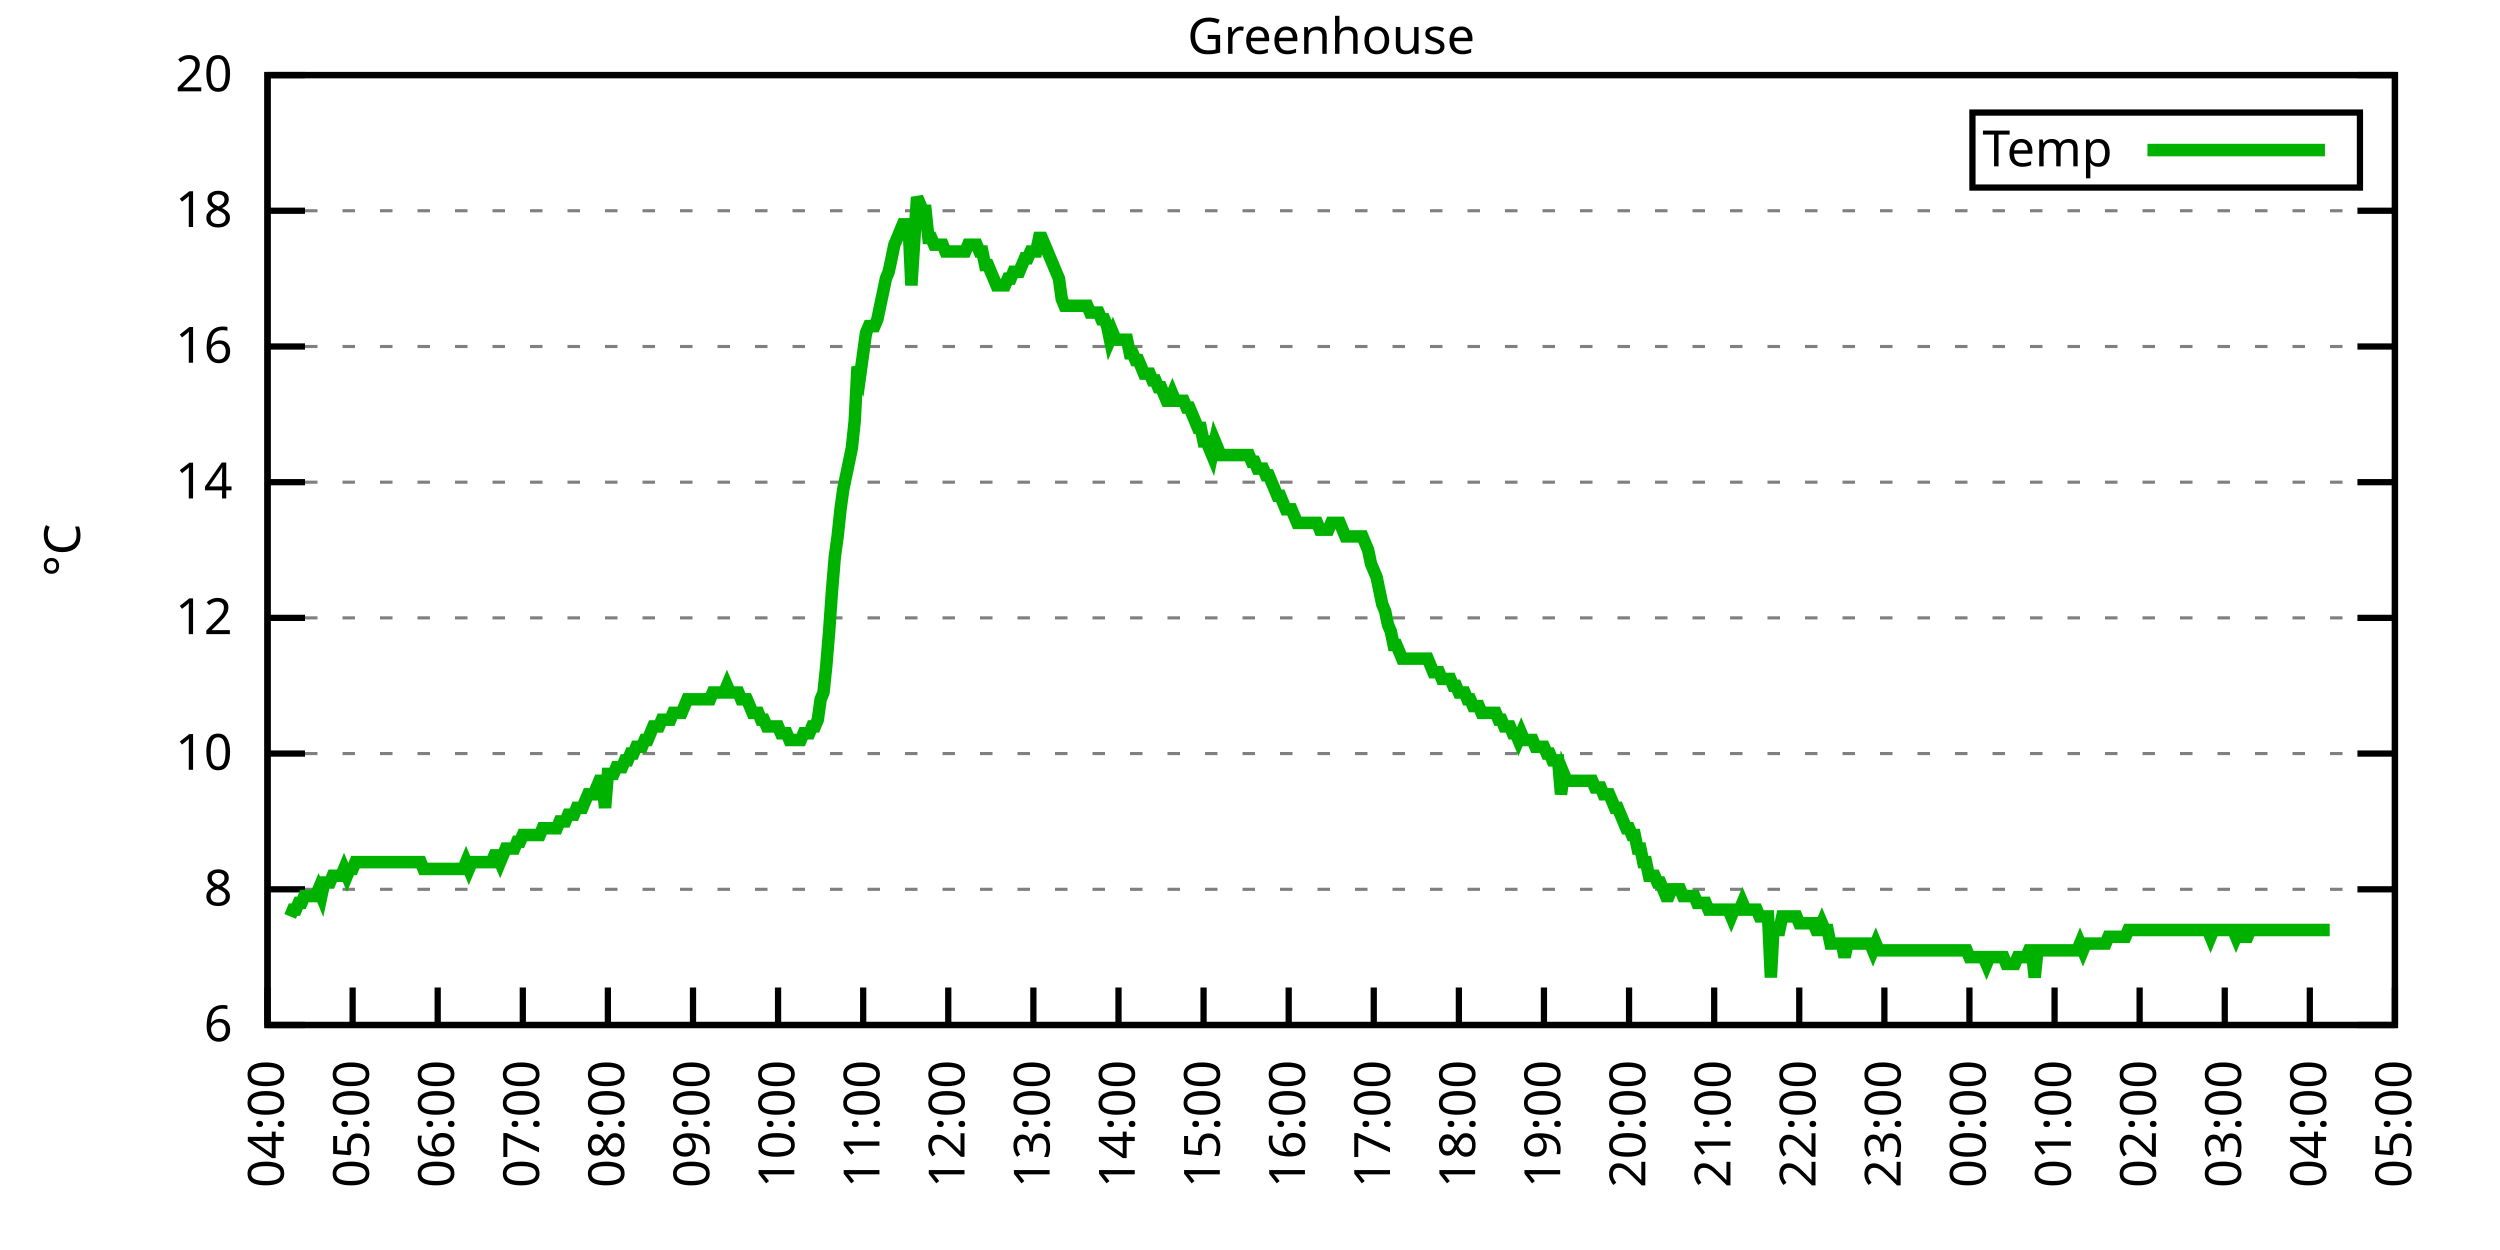
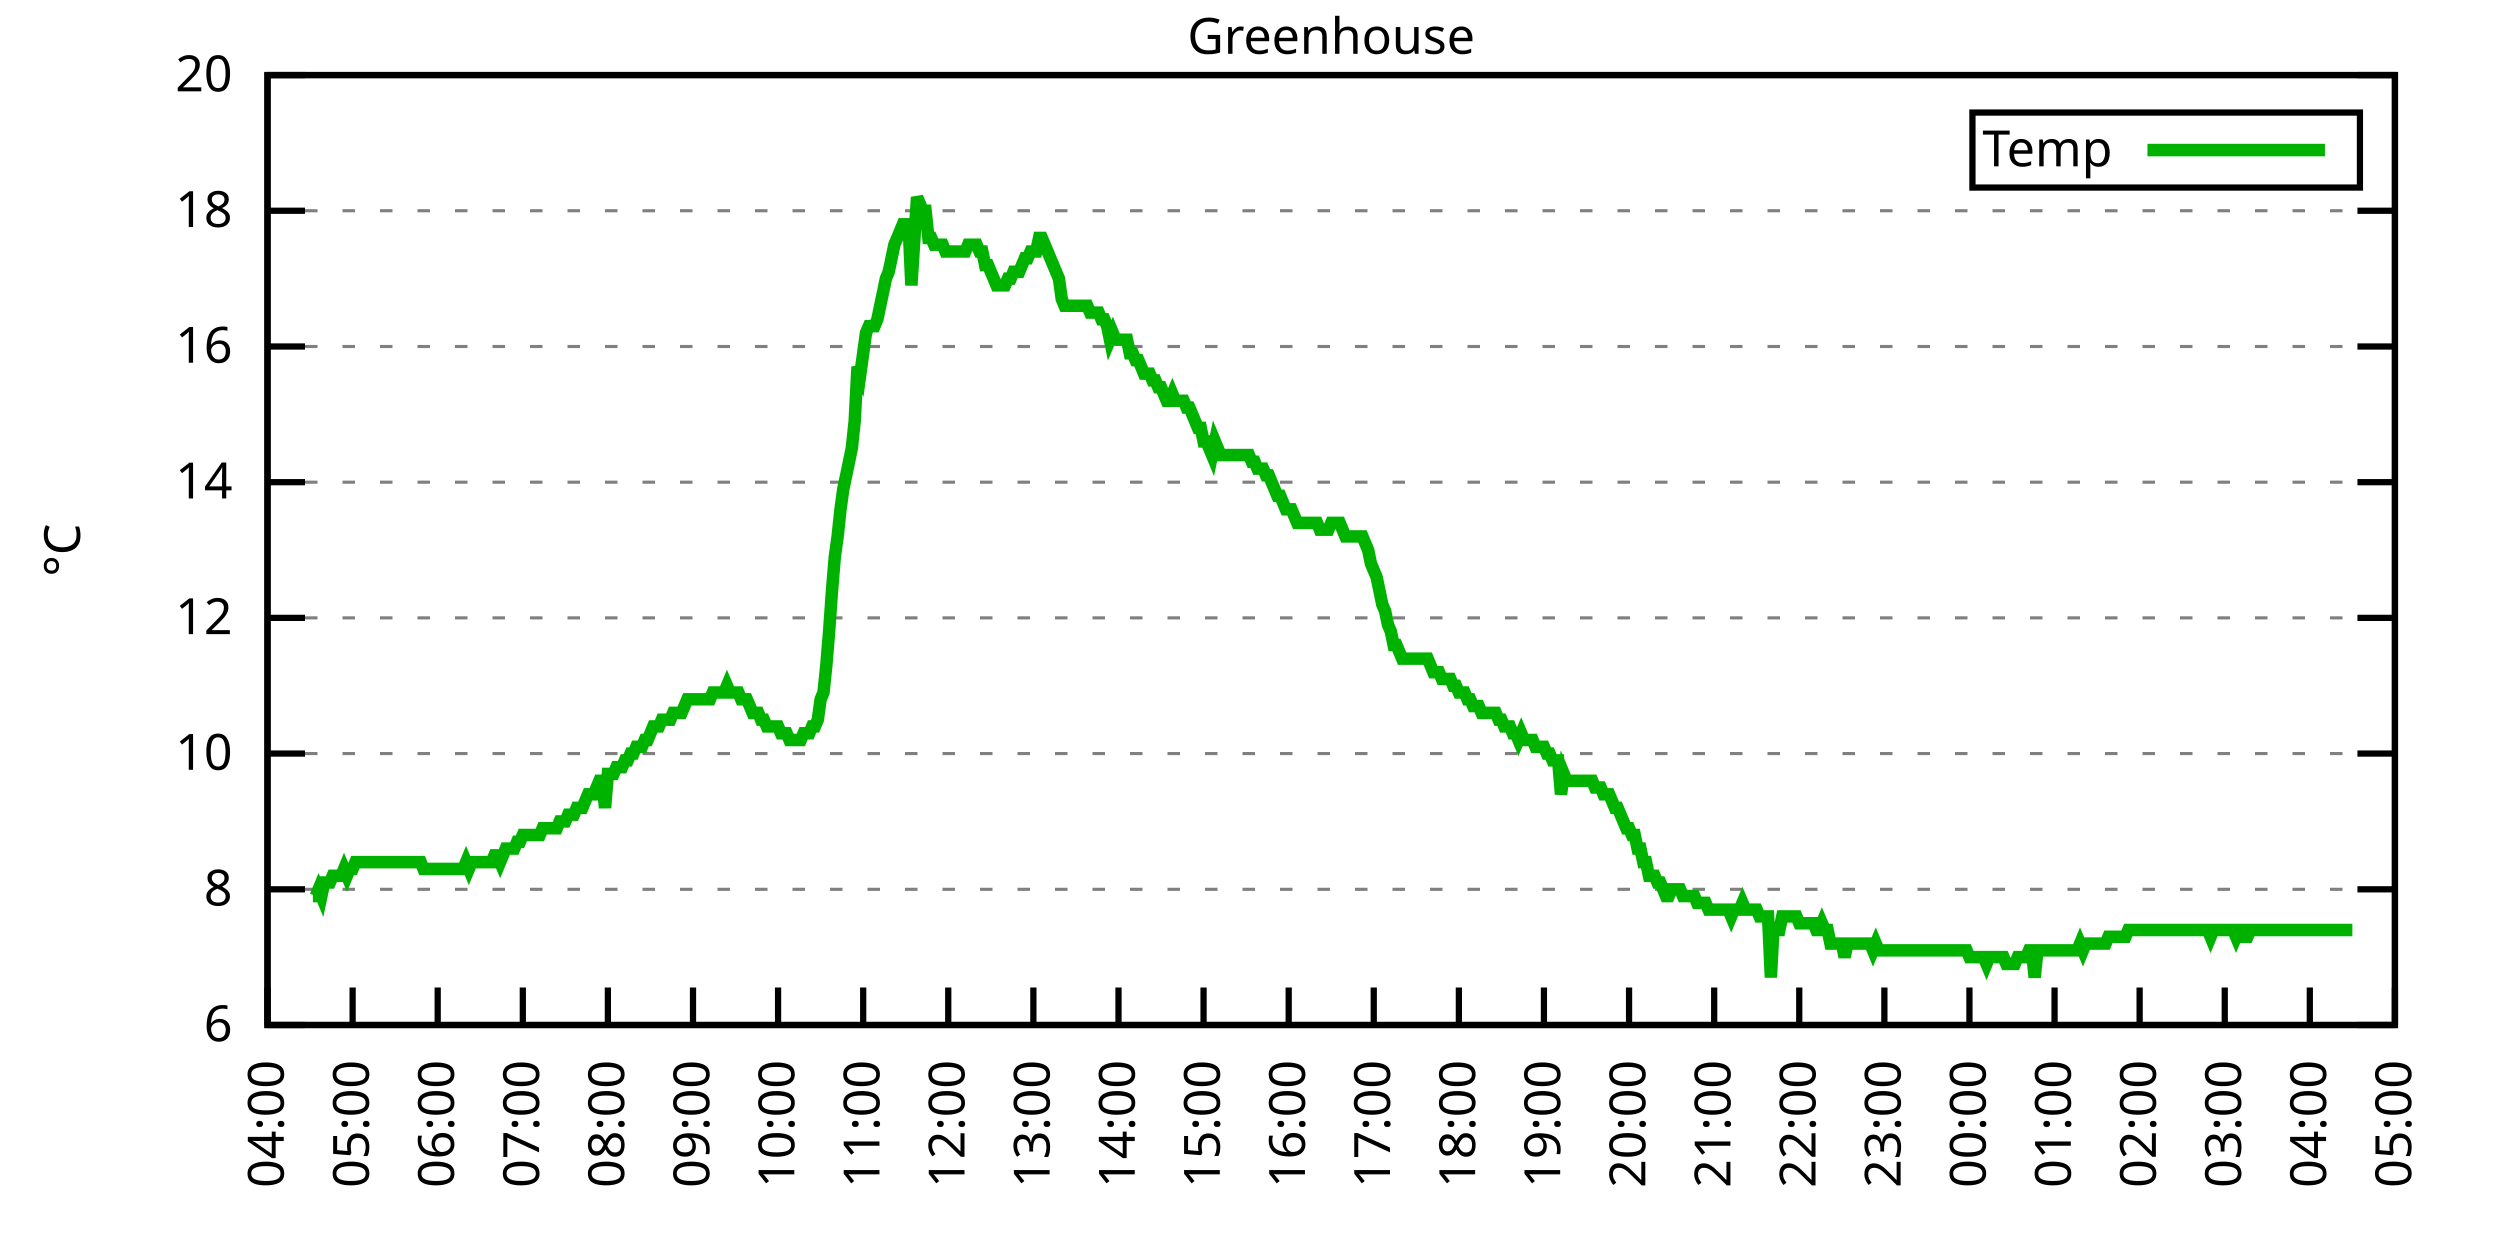
<svg xmlns="http://www.w3.org/2000/svg" xmlns:xlink="http://www.w3.org/1999/xlink" width="400" height="200" viewBox="0 0 400 200">
  <g id="gnuplot_canvas">
    <rect x="0" y="0" width="400" height="200" fill="none" />
    <defs>
      <circle id="gpDot" r="0.5" stroke-width="0.5" stroke="currentColor" />
      <path id="gpPt0" stroke-width="0.333" stroke="currentColor" d="M-1,0 h2 M0,-1 v2" />
      <path id="gpPt1" stroke-width="0.333" stroke="currentColor" d="M-1,-1 L1,1 M1,-1 L-1,1" />
      <path id="gpPt2" stroke-width="0.333" stroke="currentColor" d="M-1,0 L1,0 M0,-1 L0,1 M-1,-1 L1,1 M-1,1 L1,-1" />
      <rect id="gpPt3" stroke-width="0.333" stroke="currentColor" x="-1" y="-1" width="2" height="2" />
      <rect id="gpPt4" stroke-width="0.333" stroke="currentColor" fill="currentColor" x="-1" y="-1" width="2" height="2" />
      <circle id="gpPt5" stroke-width="0.333" stroke="currentColor" cx="0" cy="0" r="1" />
      <use xlink:href="#gpPt5" id="gpPt6" fill="currentColor" stroke="none" />
      <path id="gpPt7" stroke-width="0.333" stroke="currentColor" d="M0,-1.33 L-1.33,0.67 L1.33,0.67 z" />
      <use xlink:href="#gpPt7" id="gpPt8" fill="currentColor" stroke="none" />
      <use xlink:href="#gpPt7" id="gpPt9" stroke="currentColor" transform="rotate(180)" />
      <use xlink:href="#gpPt9" id="gpPt10" fill="currentColor" stroke="none" />
      <use xlink:href="#gpPt3" id="gpPt11" stroke="currentColor" transform="rotate(45)" />
      <use xlink:href="#gpPt11" id="gpPt12" fill="currentColor" stroke="none" />
      <path id="gpPt13" stroke-width="0.333" stroke="currentColor" d="M0,1.330 L1.265,0.411 L0.782,-1.067 L-0.782,-1.076 L-1.265,0.411 z" />
      <use xlink:href="#gpPt13" id="gpPt14" fill="currentColor" stroke="none" />
      <filter id="textbox" filterUnits="objectBoundingBox" x="0" y="0" height="1" width="1">
        <feFlood flood-color="white" flood-opacity="1" result="bgnd" />
        <feComposite in="SourceGraphic" in2="bgnd" operator="atop" />
      </filter>
      <filter id="greybox" filterUnits="objectBoundingBox" x="0" y="0" height="1" width="1">
        <feFlood flood-color="lightgrey" flood-opacity="1" result="grey" />
        <feComposite in="SourceGraphic" in2="grey" operator="atop" />
      </filter>
    </defs>
    <g fill="none" color="white" stroke="currentColor" stroke-width="1.00" stroke-linecap="butt" stroke-linejoin="miter">
</g>
    <g fill="none" color="black" stroke="currentColor" stroke-width="1.00" stroke-linecap="butt" stroke-linejoin="miter">
      <g stroke="none" shape-rendering="crispEdges">
        <polygon fill="rgb(255, 255, 255)" points="42.80,164.00 383.18,164.00 383.18,12.02 42.80,12.02 " />
      </g>
    </g>
    <g fill="none" color="black" stroke="currentColor" stroke-width="1.00" stroke-linecap="butt" stroke-linejoin="miter">
</g>
    <g fill="none" color="black" stroke="black" stroke-width="0.50" stroke-linecap="butt" stroke-linejoin="miter">
</g>
    <g fill="none" color="gray" stroke="currentColor" stroke-width="0.50" stroke-linecap="butt" stroke-linejoin="miter">
      <path stroke="gray" stroke-dasharray="2,4" class="gridline" d="M42.80,164.00 L383.19,164.00  " />
    </g>
    <g fill="none" color="gray" stroke="gray" stroke-width="1.00" stroke-linecap="butt" stroke-linejoin="miter">
</g>
    <g fill="none" color="black" stroke="currentColor" stroke-width="1.00" stroke-linecap="butt" stroke-linejoin="miter">
      <path stroke="black" d="M42.80,164.00 L48.80,164.00 M383.19,164.00 L377.19,164.00  " />
      <g transform="translate(37.20,166.60)" stroke="none" fill="black" font-family="Sans" font-size="8.00" text-anchor="end">
        <text>
          <tspan font-family="Sans"> 6</tspan>
        </text>
      </g>
    </g>
    <g fill="none" color="black" stroke="currentColor" stroke-width="1.00" stroke-linecap="butt" stroke-linejoin="miter">
</g>
    <g fill="none" color="black" stroke="black" stroke-width="0.50" stroke-linecap="butt" stroke-linejoin="miter">
</g>
    <g fill="none" color="gray" stroke="currentColor" stroke-width="0.50" stroke-linecap="butt" stroke-linejoin="miter">
      <path stroke="gray" stroke-dasharray="2,4" class="gridline" d="M42.80,142.29 L383.19,142.29  " />
    </g>
    <g fill="none" color="gray" stroke="gray" stroke-width="1.00" stroke-linecap="butt" stroke-linejoin="miter">
</g>
    <g fill="none" color="black" stroke="currentColor" stroke-width="1.00" stroke-linecap="butt" stroke-linejoin="miter">
      <path stroke="black" d="M42.80,142.29 L48.80,142.29 M383.19,142.29 L377.19,142.29  " />
      <g transform="translate(37.20,144.89)" stroke="none" fill="black" font-family="Sans" font-size="8.00" text-anchor="end">
        <text>
          <tspan font-family="Sans"> 8</tspan>
        </text>
      </g>
    </g>
    <g fill="none" color="black" stroke="currentColor" stroke-width="1.00" stroke-linecap="butt" stroke-linejoin="miter">
</g>
    <g fill="none" color="black" stroke="black" stroke-width="0.50" stroke-linecap="butt" stroke-linejoin="miter">
</g>
    <g fill="none" color="gray" stroke="currentColor" stroke-width="0.50" stroke-linecap="butt" stroke-linejoin="miter">
      <path stroke="gray" stroke-dasharray="2,4" class="gridline" d="M42.80,120.57 L383.19,120.57  " />
    </g>
    <g fill="none" color="gray" stroke="gray" stroke-width="1.00" stroke-linecap="butt" stroke-linejoin="miter">
</g>
    <g fill="none" color="black" stroke="currentColor" stroke-width="1.00" stroke-linecap="butt" stroke-linejoin="miter">
      <path stroke="black" d="M42.80,120.57 L48.80,120.57 M383.19,120.57 L377.19,120.57  " />
      <g transform="translate(37.20,123.17)" stroke="none" fill="black" font-family="Sans" font-size="8.00" text-anchor="end">
        <text>
          <tspan font-family="Sans"> 10</tspan>
        </text>
      </g>
    </g>
    <g fill="none" color="black" stroke="currentColor" stroke-width="1.00" stroke-linecap="butt" stroke-linejoin="miter">
</g>
    <g fill="none" color="black" stroke="black" stroke-width="0.50" stroke-linecap="butt" stroke-linejoin="miter">
</g>
    <g fill="none" color="gray" stroke="currentColor" stroke-width="0.50" stroke-linecap="butt" stroke-linejoin="miter">
      <path stroke="gray" stroke-dasharray="2,4" class="gridline" d="M42.80,98.86 L383.19,98.86  " />
    </g>
    <g fill="none" color="gray" stroke="gray" stroke-width="1.00" stroke-linecap="butt" stroke-linejoin="miter">
</g>
    <g fill="none" color="black" stroke="currentColor" stroke-width="1.00" stroke-linecap="butt" stroke-linejoin="miter">
      <path stroke="black" d="M42.80,98.86 L48.80,98.86 M383.19,98.86 L377.19,98.86  " />
      <g transform="translate(37.20,101.46)" stroke="none" fill="black" font-family="Sans" font-size="8.00" text-anchor="end">
        <text>
          <tspan font-family="Sans"> 12</tspan>
        </text>
      </g>
    </g>
    <g fill="none" color="black" stroke="currentColor" stroke-width="1.00" stroke-linecap="butt" stroke-linejoin="miter">
</g>
    <g fill="none" color="black" stroke="black" stroke-width="0.50" stroke-linecap="butt" stroke-linejoin="miter">
</g>
    <g fill="none" color="gray" stroke="currentColor" stroke-width="0.50" stroke-linecap="butt" stroke-linejoin="miter">
      <path stroke="gray" stroke-dasharray="2,4" class="gridline" d="M42.80,77.15 L383.19,77.15  " />
    </g>
    <g fill="none" color="gray" stroke="gray" stroke-width="1.00" stroke-linecap="butt" stroke-linejoin="miter">
</g>
    <g fill="none" color="black" stroke="currentColor" stroke-width="1.00" stroke-linecap="butt" stroke-linejoin="miter">
      <path stroke="black" d="M42.80,77.15 L48.80,77.15 M383.19,77.15 L377.19,77.15  " />
      <g transform="translate(37.20,79.75)" stroke="none" fill="black" font-family="Sans" font-size="8.00" text-anchor="end">
        <text>
          <tspan font-family="Sans"> 14</tspan>
        </text>
      </g>
    </g>
    <g fill="none" color="black" stroke="currentColor" stroke-width="1.00" stroke-linecap="butt" stroke-linejoin="miter">
</g>
    <g fill="none" color="black" stroke="black" stroke-width="0.50" stroke-linecap="butt" stroke-linejoin="miter">
</g>
    <g fill="none" color="gray" stroke="currentColor" stroke-width="0.50" stroke-linecap="butt" stroke-linejoin="miter">
      <path stroke="gray" stroke-dasharray="2,4" class="gridline" d="M42.80,55.44 L383.19,55.44  " />
    </g>
    <g fill="none" color="gray" stroke="gray" stroke-width="1.00" stroke-linecap="butt" stroke-linejoin="miter">
</g>
    <g fill="none" color="black" stroke="currentColor" stroke-width="1.00" stroke-linecap="butt" stroke-linejoin="miter">
      <path stroke="black" d="M42.80,55.44 L48.80,55.44 M383.19,55.44 L377.19,55.44  " />
      <g transform="translate(37.20,58.04)" stroke="none" fill="black" font-family="Sans" font-size="8.00" text-anchor="end">
        <text>
          <tspan font-family="Sans"> 16</tspan>
        </text>
      </g>
    </g>
    <g fill="none" color="black" stroke="currentColor" stroke-width="1.00" stroke-linecap="butt" stroke-linejoin="miter">
</g>
    <g fill="none" color="black" stroke="black" stroke-width="0.50" stroke-linecap="butt" stroke-linejoin="miter">
</g>
    <g fill="none" color="gray" stroke="currentColor" stroke-width="0.50" stroke-linecap="butt" stroke-linejoin="miter">
      <path stroke="gray" stroke-dasharray="2,4" class="gridline" d="M42.80,33.72 L383.19,33.72  " />
    </g>
    <g fill="none" color="gray" stroke="gray" stroke-width="1.00" stroke-linecap="butt" stroke-linejoin="miter">
</g>
    <g fill="none" color="black" stroke="currentColor" stroke-width="1.00" stroke-linecap="butt" stroke-linejoin="miter">
      <path stroke="black" d="M42.80,33.72 L48.80,33.72 M383.19,33.72 L377.19,33.72  " />
      <g transform="translate(37.20,36.32)" stroke="none" fill="black" font-family="Sans" font-size="8.00" text-anchor="end">
        <text>
          <tspan font-family="Sans"> 18</tspan>
        </text>
      </g>
    </g>
    <g fill="none" color="black" stroke="currentColor" stroke-width="1.00" stroke-linecap="butt" stroke-linejoin="miter">
</g>
    <g fill="none" color="black" stroke="black" stroke-width="0.50" stroke-linecap="butt" stroke-linejoin="miter">
</g>
    <g fill="none" color="gray" stroke="currentColor" stroke-width="0.50" stroke-linecap="butt" stroke-linejoin="miter">
      <path stroke="gray" stroke-dasharray="2,4" class="gridline" d="M42.80,12.01 L383.19,12.01  " />
    </g>
    <g fill="none" color="gray" stroke="gray" stroke-width="1.00" stroke-linecap="butt" stroke-linejoin="miter">
</g>
    <g fill="none" color="black" stroke="currentColor" stroke-width="1.00" stroke-linecap="butt" stroke-linejoin="miter">
      <path stroke="black" d="M42.80,12.01 L48.80,12.01 M383.19,12.01 L377.19,12.01  " />
      <g transform="translate(37.20,14.61)" stroke="none" fill="black" font-family="Sans" font-size="8.00" text-anchor="end">
        <text>
          <tspan font-family="Sans"> 20</tspan>
        </text>
      </g>
    </g>
    <g fill="none" color="black" stroke="currentColor" stroke-width="1.00" stroke-linecap="butt" stroke-linejoin="miter">
      <path stroke="black" d="M42.80,164.00 L42.80,158.00  " />
      <g transform="translate(45.40,169.60) rotate(270.00)" stroke="none" fill="black" font-family="Sans" font-size="8.00" text-anchor="end">
        <text>
          <tspan font-family="Sans">04:00</tspan>
        </text>
      </g>
    </g>
    <g fill="none" color="black" stroke="currentColor" stroke-width="1.00" stroke-linecap="butt" stroke-linejoin="miter">
      <path stroke="black" d="M56.42,164.00 L56.42,158.00  " />
      <g transform="translate(59.02,169.60) rotate(270.00)" stroke="none" fill="black" font-family="Sans" font-size="8.00" text-anchor="end">
        <text>
          <tspan font-family="Sans">05:00</tspan>
        </text>
      </g>
    </g>
    <g fill="none" color="black" stroke="currentColor" stroke-width="1.00" stroke-linecap="butt" stroke-linejoin="miter">
      <path stroke="black" d="M70.03,164.00 L70.03,158.00  " />
      <g transform="translate(72.63,169.60) rotate(270.00)" stroke="none" fill="black" font-family="Sans" font-size="8.00" text-anchor="end">
        <text>
          <tspan font-family="Sans">06:00</tspan>
        </text>
      </g>
    </g>
    <g fill="none" color="black" stroke="currentColor" stroke-width="1.00" stroke-linecap="butt" stroke-linejoin="miter">
      <path stroke="black" d="M83.65,164.00 L83.65,158.00  " />
      <g transform="translate(86.25,169.60) rotate(270.00)" stroke="none" fill="black" font-family="Sans" font-size="8.00" text-anchor="end">
        <text>
          <tspan font-family="Sans">07:00</tspan>
        </text>
      </g>
    </g>
    <g fill="none" color="black" stroke="currentColor" stroke-width="1.00" stroke-linecap="butt" stroke-linejoin="miter">
      <path stroke="black" d="M97.26,164.00 L97.26,158.00  " />
      <g transform="translate(99.86,169.60) rotate(270.00)" stroke="none" fill="black" font-family="Sans" font-size="8.00" text-anchor="end">
        <text>
          <tspan font-family="Sans">08:00</tspan>
        </text>
      </g>
    </g>
    <g fill="none" color="black" stroke="currentColor" stroke-width="1.00" stroke-linecap="butt" stroke-linejoin="miter">
      <path stroke="black" d="M110.88,164.00 L110.88,158.00  " />
      <g transform="translate(113.48,169.60) rotate(270.00)" stroke="none" fill="black" font-family="Sans" font-size="8.00" text-anchor="end">
        <text>
          <tspan font-family="Sans">09:00</tspan>
        </text>
      </g>
    </g>
    <g fill="none" color="black" stroke="currentColor" stroke-width="1.00" stroke-linecap="butt" stroke-linejoin="miter">
      <path stroke="black" d="M124.49,164.00 L124.49,158.00  " />
      <g transform="translate(127.09,169.60) rotate(270.00)" stroke="none" fill="black" font-family="Sans" font-size="8.00" text-anchor="end">
        <text>
          <tspan font-family="Sans">10:00</tspan>
        </text>
      </g>
    </g>
    <g fill="none" color="black" stroke="currentColor" stroke-width="1.00" stroke-linecap="butt" stroke-linejoin="miter">
      <path stroke="black" d="M138.11,164.00 L138.11,158.00  " />
      <g transform="translate(140.71,169.60) rotate(270.00)" stroke="none" fill="black" font-family="Sans" font-size="8.00" text-anchor="end">
        <text>
          <tspan font-family="Sans">11:00</tspan>
        </text>
      </g>
    </g>
    <g fill="none" color="black" stroke="currentColor" stroke-width="1.00" stroke-linecap="butt" stroke-linejoin="miter">
      <path stroke="black" d="M151.72,164.00 L151.72,158.00  " />
      <g transform="translate(154.32,169.60) rotate(270.00)" stroke="none" fill="black" font-family="Sans" font-size="8.00" text-anchor="end">
        <text>
          <tspan font-family="Sans">12:00</tspan>
        </text>
      </g>
    </g>
    <g fill="none" color="black" stroke="currentColor" stroke-width="1.00" stroke-linecap="butt" stroke-linejoin="miter">
      <path stroke="black" d="M165.34,164.00 L165.34,158.00  " />
      <g transform="translate(167.94,169.60) rotate(270.00)" stroke="none" fill="black" font-family="Sans" font-size="8.00" text-anchor="end">
        <text>
          <tspan font-family="Sans">13:00</tspan>
        </text>
      </g>
    </g>
    <g fill="none" color="black" stroke="currentColor" stroke-width="1.00" stroke-linecap="butt" stroke-linejoin="miter">
      <path stroke="black" d="M178.96,164.00 L178.96,158.00  " />
      <g transform="translate(181.56,169.60) rotate(270.00)" stroke="none" fill="black" font-family="Sans" font-size="8.00" text-anchor="end">
        <text>
          <tspan font-family="Sans">14:00</tspan>
        </text>
      </g>
    </g>
    <g fill="none" color="black" stroke="currentColor" stroke-width="1.00" stroke-linecap="butt" stroke-linejoin="miter">
      <path stroke="black" d="M192.57,164.00 L192.57,158.00  " />
      <g transform="translate(195.17,169.60) rotate(270.00)" stroke="none" fill="black" font-family="Sans" font-size="8.00" text-anchor="end">
        <text>
          <tspan font-family="Sans">15:00</tspan>
        </text>
      </g>
    </g>
    <g fill="none" color="black" stroke="currentColor" stroke-width="1.00" stroke-linecap="butt" stroke-linejoin="miter">
      <path stroke="black" d="M206.19,164.00 L206.19,158.00  " />
      <g transform="translate(208.79,169.60) rotate(270.00)" stroke="none" fill="black" font-family="Sans" font-size="8.00" text-anchor="end">
        <text>
          <tspan font-family="Sans">16:00</tspan>
        </text>
      </g>
    </g>
    <g fill="none" color="black" stroke="currentColor" stroke-width="1.00" stroke-linecap="butt" stroke-linejoin="miter">
      <path stroke="black" d="M219.80,164.00 L219.80,158.00  " />
      <g transform="translate(222.40,169.60) rotate(270.00)" stroke="none" fill="black" font-family="Sans" font-size="8.00" text-anchor="end">
        <text>
          <tspan font-family="Sans">17:00</tspan>
        </text>
      </g>
    </g>
    <g fill="none" color="black" stroke="currentColor" stroke-width="1.00" stroke-linecap="butt" stroke-linejoin="miter">
      <path stroke="black" d="M233.42,164.00 L233.42,158.00  " />
      <g transform="translate(236.02,169.60) rotate(270.00)" stroke="none" fill="black" font-family="Sans" font-size="8.00" text-anchor="end">
        <text>
          <tspan font-family="Sans">18:00</tspan>
        </text>
      </g>
    </g>
    <g fill="none" color="black" stroke="currentColor" stroke-width="1.00" stroke-linecap="butt" stroke-linejoin="miter">
      <path stroke="black" d="M247.03,164.00 L247.03,158.00  " />
      <g transform="translate(249.63,169.60) rotate(270.00)" stroke="none" fill="black" font-family="Sans" font-size="8.00" text-anchor="end">
        <text>
          <tspan font-family="Sans">19:00</tspan>
        </text>
      </g>
    </g>
    <g fill="none" color="black" stroke="currentColor" stroke-width="1.00" stroke-linecap="butt" stroke-linejoin="miter">
      <path stroke="black" d="M260.65,164.00 L260.65,158.00  " />
      <g transform="translate(263.25,169.60) rotate(270.00)" stroke="none" fill="black" font-family="Sans" font-size="8.00" text-anchor="end">
        <text>
          <tspan font-family="Sans">20:00</tspan>
        </text>
      </g>
    </g>
    <g fill="none" color="black" stroke="currentColor" stroke-width="1.00" stroke-linecap="butt" stroke-linejoin="miter">
      <path stroke="black" d="M274.27,164.00 L274.27,158.00  " />
      <g transform="translate(276.87,169.60) rotate(270.00)" stroke="none" fill="black" font-family="Sans" font-size="8.00" text-anchor="end">
        <text>
          <tspan font-family="Sans">21:00</tspan>
        </text>
      </g>
    </g>
    <g fill="none" color="black" stroke="currentColor" stroke-width="1.00" stroke-linecap="butt" stroke-linejoin="miter">
      <path stroke="black" d="M287.88,164.00 L287.88,158.00  " />
      <g transform="translate(290.48,169.60) rotate(270.00)" stroke="none" fill="black" font-family="Sans" font-size="8.00" text-anchor="end">
        <text>
          <tspan font-family="Sans">22:00</tspan>
        </text>
      </g>
    </g>
    <g fill="none" color="black" stroke="currentColor" stroke-width="1.00" stroke-linecap="butt" stroke-linejoin="miter">
      <path stroke="black" d="M301.50,164.00 L301.50,158.00  " />
      <g transform="translate(304.10,169.60) rotate(270.00)" stroke="none" fill="black" font-family="Sans" font-size="8.00" text-anchor="end">
        <text>
          <tspan font-family="Sans">23:00</tspan>
        </text>
      </g>
    </g>
    <g fill="none" color="black" stroke="currentColor" stroke-width="1.00" stroke-linecap="butt" stroke-linejoin="miter">
      <path stroke="black" d="M315.11,164.00 L315.11,158.00  " />
      <g transform="translate(317.71,169.60) rotate(270.00)" stroke="none" fill="black" font-family="Sans" font-size="8.00" text-anchor="end">
        <text>
          <tspan font-family="Sans">00:00</tspan>
        </text>
      </g>
    </g>
    <g fill="none" color="black" stroke="currentColor" stroke-width="1.00" stroke-linecap="butt" stroke-linejoin="miter">
      <path stroke="black" d="M328.73,164.00 L328.73,158.00  " />
      <g transform="translate(331.33,169.60) rotate(270.00)" stroke="none" fill="black" font-family="Sans" font-size="8.00" text-anchor="end">
        <text>
          <tspan font-family="Sans">01:00</tspan>
        </text>
      </g>
    </g>
    <g fill="none" color="black" stroke="currentColor" stroke-width="1.00" stroke-linecap="butt" stroke-linejoin="miter">
      <path stroke="black" d="M342.34,164.00 L342.34,158.00  " />
      <g transform="translate(344.94,169.60) rotate(270.00)" stroke="none" fill="black" font-family="Sans" font-size="8.00" text-anchor="end">
        <text>
          <tspan font-family="Sans">02:00</tspan>
        </text>
      </g>
    </g>
    <g fill="none" color="black" stroke="currentColor" stroke-width="1.00" stroke-linecap="butt" stroke-linejoin="miter">
      <path stroke="black" d="M355.96,164.00 L355.96,158.00  " />
      <g transform="translate(358.56,169.60) rotate(270.00)" stroke="none" fill="black" font-family="Sans" font-size="8.00" text-anchor="end">
        <text>
          <tspan font-family="Sans">03:00</tspan>
        </text>
      </g>
    </g>
    <g fill="none" color="black" stroke="currentColor" stroke-width="1.00" stroke-linecap="butt" stroke-linejoin="miter">
      <path stroke="black" d="M369.57,164.00 L369.57,158.00  " />
      <g transform="translate(372.17,169.60) rotate(270.00)" stroke="none" fill="black" font-family="Sans" font-size="8.00" text-anchor="end">
        <text>
          <tspan font-family="Sans">04:00</tspan>
        </text>
      </g>
    </g>
    <g fill="none" color="black" stroke="currentColor" stroke-width="1.00" stroke-linecap="butt" stroke-linejoin="miter">
      <path stroke="black" d="M383.19,164.00 L383.19,158.00  " />
      <g transform="translate(385.79,169.60) rotate(270.00)" stroke="none" fill="black" font-family="Sans" font-size="8.00" text-anchor="end">
        <text>
          <tspan font-family="Sans">05:00</tspan>
        </text>
      </g>
    </g>
    <g fill="none" color="black" stroke="currentColor" stroke-width="1.00" stroke-linecap="butt" stroke-linejoin="miter">
</g>
    <g fill="none" color="black" stroke="currentColor" stroke-width="1.00" stroke-linecap="butt" stroke-linejoin="miter">
      <path stroke="black" d="M42.80,12.01 L42.80,164.00 L383.19,164.00 L383.19,12.01 L42.80,12.01 Z  " />
    </g>
    <g fill="none" color="black" stroke="currentColor" stroke-width="1.00" stroke-linecap="butt" stroke-linejoin="miter">
</g>
    <g fill="none" color="black" stroke="currentColor" stroke-width="1.00" stroke-linecap="butt" stroke-linejoin="miter">
      <path stroke="black" d="M315.59,30.01 L315.59,18.01 L377.59,18.01 L377.59,30.01 L315.59,30.01 Z  " />
    </g>
    <g id="Greenhouse_plot_1">
      <g fill="none" color="white" stroke="black" stroke-width="2.00" stroke-linecap="butt" stroke-linejoin="miter">
</g>
      <g fill="none" color="black" stroke="currentColor" stroke-width="2.00" stroke-linecap="butt" stroke-linejoin="miter">
        <g transform="translate(337.99,26.61)" stroke="none" fill="black" font-family="Sans" font-size="8.00" text-anchor="end">
          <text>
            <tspan font-family="Sans">Temp</tspan>
          </text>
        </g>
      </g>
      <g fill="none" color="black" stroke="currentColor" stroke-width="2.00" stroke-linecap="butt" stroke-linejoin="miter">
-         <path stroke="rgb(  0, 178,   0)" d="M343.59,24.01 L371.99,24.01 M46.43,146.63 L46.88,145.54 L47.34,145.54 L47.79,144.46 L48.25,144.46 L48.70,143.37   L49.15,143.37 L49.61,143.37 L50.06,143.37 L50.52,143.37 L50.97,142.29 L51.42,143.37 L51.88,141.20 L52.33,141.20   L52.78,141.20 L53.24,140.12 L53.69,140.12 L54.15,140.12 L54.60,140.12 L55.05,139.03 L55.51,140.12 L55.96,139.03   L56.42,139.03 L56.87,137.94 L57.32,137.94 L57.78,137.94 L58.23,137.94 L58.68,137.94 L59.14,137.94 L59.59,137.94   L60.05,137.94 L60.50,137.94 L60.95,137.94 L61.41,137.94 L61.86,137.94 L62.32,137.94 L62.77,137.94 L63.22,137.94   L63.68,137.94 L64.13,137.94 L64.58,137.94 L65.04,137.94 L65.49,137.94 L65.95,137.94 L66.40,137.94 L66.85,137.94   L67.31,137.94 L67.76,139.03 L68.22,139.03 L68.67,139.03 L69.12,139.03 L69.58,139.03 L70.03,139.03 L70.49,139.03   L70.94,139.03 L71.39,139.03 L71.85,139.03 L72.30,139.03 L72.75,139.03 L73.21,139.03 L73.66,139.03 L74.12,139.03   L74.57,137.94 L75.02,139.03 L75.48,137.94 L75.93,137.94 L76.39,137.94 L76.84,137.94 L77.29,137.94 L77.75,137.94   L78.20,137.94 L78.65,137.94 L79.11,136.86 L79.56,136.86 L80.02,137.94 L80.47,136.86 L80.92,135.77 L81.38,135.77   L81.83,135.77 L82.29,135.77 L82.74,134.69 L83.19,134.69 L83.65,133.60 L84.10,133.60 L84.55,133.60 L85.01,133.60   L85.46,133.60 L85.92,133.60 L86.37,133.60 L86.82,132.52 L87.28,132.52 L87.73,132.52 L88.19,132.52 L88.64,132.52   L89.09,132.52 L89.55,131.43 L90.00,131.43 L90.45,131.43 L90.91,130.35 L91.36,130.35 L91.82,130.35 L92.27,129.26   L92.72,129.26 L93.18,129.26 L93.63,128.17 L94.09,127.09 L94.54,127.09 L94.99,127.09 L95.45,126.00 L95.90,124.92   L96.35,124.92 L96.81,129.26 L97.26,123.83 L97.72,123.83 L98.17,123.83 L98.62,122.75 L99.08,122.75 L99.53,122.75   L99.99,121.66 L100.44,121.66 L100.89,120.57 L101.35,120.57 L101.80,119.49 L102.25,119.49 L102.71,119.49 L103.16,118.40   L103.62,118.40 L104.07,117.32 L104.52,116.23 L104.98,116.23 L105.43,116.23 L105.89,115.15 L106.34,115.15 L106.79,115.15   L107.25,115.15 L107.70,114.06 L108.15,114.06 L108.61,114.06 L109.06,114.06 L109.52,112.97 L109.97,111.89 L110.42,111.89   L110.88,111.89 L111.33,111.89 L111.79,111.89 L112.24,111.89 L112.69,111.89 L113.15,111.89 L113.60,111.89 L114.05,110.80   L114.51,110.80 L114.96,110.80 L115.42,110.80 L115.87,110.80 L116.32,109.72 L116.78,110.80 L117.23,110.80 L117.69,110.80   L118.14,110.80 L118.59,111.89 L119.05,111.89 L119.50,111.89 L119.96,112.97 L120.41,114.06 L120.86,114.06 L121.32,114.06   L121.77,115.15 L122.22,115.15 L122.68,116.23 L123.13,116.23 L123.59,116.23 L124.04,116.23 L124.49,116.23 L124.95,117.32   L125.40,117.32 L125.86,117.32 L126.31,118.40 L126.76,118.40 L127.22,118.40 L127.67,118.40 L128.12,118.40 L128.58,117.32   L129.03,117.32 L129.49,117.32 L129.94,116.23 L130.39,116.23 L130.85,115.15 L131.30,111.89 L131.76,110.80 L132.21,106.46   L132.66,101.03 L133.12,94.52 L133.57,89.09 L134.02,85.83 L134.48,81.49 L134.93,78.23 L135.39,76.06 L135.84,73.89   L136.29,71.72 L136.75,67.38 L137.20,58.69 L137.66,59.78 L138.11,56.52 L138.56,53.26 L139.02,52.18 L139.47,52.18   L139.92,52.18 L140.38,51.09 L140.83,48.92 L141.29,46.75 L141.74,44.58 L142.19,43.49 L142.65,41.32 L143.10,39.15   L143.56,38.07 L144.01,36.98 L144.46,35.89 L144.92,35.89 L145.37,35.89 L145.82,45.66 L146.73,31.55 L147.19,32.64   L147.64,33.72 L148.09,33.72 L148.55,38.07 L149.00,38.07 L149.46,39.15 L149.91,39.15 L150.36,39.15 L150.82,39.15   L151.27,40.24 L151.72,40.24 L152.18,40.24 L152.63,40.24 L153.09,40.24 L153.54,40.24 L153.99,40.24 L154.45,40.24   L154.90,39.15 L155.36,39.15 L155.81,39.15 L156.26,39.15 L156.72,40.24 L157.17,40.24 L157.62,42.41 L158.08,42.41   L158.53,43.49 L158.99,44.58 L159.44,45.66 L159.89,45.66 L160.35,45.66 L160.80,45.66 L161.26,44.58 L161.71,44.58   L162.16,43.49 L162.62,43.49 L163.07,43.49 L163.52,42.41 L163.98,41.32 L164.43,41.32 L164.89,40.24 L165.34,40.24   L165.79,40.24 L166.25,38.07 L166.70,38.07 L167.16,39.15 L167.61,40.24 L168.06,41.32 L168.52,42.41 L168.97,43.49   L169.43,44.58 L169.88,47.84 L170.33,48.92 L170.79,48.92 L171.24,48.92 L171.69,48.92 L172.15,48.92 L172.60,48.92   L173.06,48.92 L173.51,48.92 L173.96,48.92 L174.42,50.01 L174.87,50.01 L175.33,50.01 L175.78,50.01 L176.23,51.09   L176.69,51.09 L177.14,52.18 L177.59,54.35 L178.05,53.26 L178.50,54.35 L178.96,54.35 L179.41,54.35 L179.86,54.35   L180.32,54.35 L180.77,56.52 L181.23,56.52 L181.68,57.61 L182.13,57.61 L182.59,58.69 L183.04,59.78 L183.49,59.78   L183.95,59.78 L184.40,60.86 L184.86,60.86 L185.31,61.95 L185.76,61.95 L186.22,63.04 L186.67,64.12 L187.13,64.12   L187.58,63.04 L188.03,64.12 L188.49,64.12 L188.94,64.12 L189.39,64.12 L189.85,65.21 L190.30,65.21 L190.76,66.29   L191.21,67.38 L191.66,68.46 L192.12,68.46 L192.57,70.63 L193.03,70.63 L193.48,71.72 L193.93,72.81 L194.39,70.63   L194.84,71.72 L195.29,72.81 L195.75,72.81 L196.20,72.81 L196.66,72.81 L197.11,72.81 L197.56,72.81 L198.02,72.81   L198.47,72.81 L198.93,72.81 L199.38,72.81 L199.83,72.81 L200.29,73.89 L200.74,73.89 L201.19,74.98 L201.65,74.98   L202.10,74.98 L202.56,76.06 L203.01,76.06 L203.46,77.15 L203.92,78.23 L204.37,79.32 L204.83,79.32 L205.28,80.41   L205.73,81.49 L206.19,81.49 L206.64,81.49 L207.09,82.58 L207.55,83.66 L208.00,83.66 L208.46,83.66 L208.91,83.66   L209.36,83.66 L209.82,83.66 L210.27,83.66 L210.73,83.66 L211.18,84.75 L211.63,84.75 L212.09,84.75 L212.54,84.75   L213.00,83.66 L213.45,83.66 L213.90,83.66 L214.36,83.66 L214.81,84.75 L215.26,85.83 L215.72,85.83 L216.17,85.83   L216.63,85.83 L217.08,85.83 L217.53,85.83 L217.99,85.83 L218.44,86.92 L218.90,88.00 L219.35,90.18 L219.80,91.26   L220.26,92.35 L220.71,94.52 L221.16,96.69 L221.62,97.78 L222.07,99.95 L222.53,101.03 L222.98,103.20 L223.43,103.20   L223.89,104.29 L224.34,105.38 L224.80,105.38 L225.25,105.38 L225.70,105.38 L226.16,105.38 L226.61,105.38 L227.06,105.38   L227.52,105.38 L227.97,105.38 L228.43,105.38 L228.88,106.46 L229.33,107.55 L229.79,107.55 L230.24,107.55 L230.70,108.63   L231.15,108.63 L231.60,108.63 L232.06,108.63 L232.51,109.72 L232.96,109.72 L233.42,110.80 L233.87,110.80 L234.33,110.80   L234.78,111.89 L235.23,111.89 L235.69,112.97 L236.14,112.97 L236.60,112.97 L237.05,114.06 L237.50,114.06 L237.96,114.06   L238.41,114.06 L238.86,114.06 L239.32,114.06 L239.77,115.15 L240.23,115.15 L240.68,116.23 L241.13,116.23 L241.59,116.23   L242.04,117.32 L242.50,117.32 L242.95,118.40 L243.40,117.32 L243.86,118.40 L244.31,118.40 L244.76,118.40 L245.22,118.40   L245.67,119.49 L246.13,119.49 L246.58,119.49 L247.03,119.49 L247.49,120.57 L247.94,120.57 L248.40,121.66 L248.85,121.66   L249.30,121.66 L249.76,127.09 L250.21,123.83 L250.66,124.92 L251.12,124.92 L251.57,124.92 L252.03,124.92 L252.48,124.92   L252.93,124.92 L253.39,124.92 L253.84,124.92 L254.30,124.92 L254.75,124.92 L255.20,126.00 L255.66,126.00 L256.11,126.00   L256.56,127.09 L257.02,127.09 L257.47,127.09 L257.93,128.17 L258.38,129.26 L258.83,129.26 L259.29,130.35 L259.74,131.43   L260.20,132.52 L260.65,132.52 L261.10,133.60 L261.56,133.60 L262.01,135.77 L262.47,135.77 L262.92,137.94 L263.37,137.94   L263.83,140.12 L264.28,140.12 L264.73,140.12 L265.19,141.20 L265.64,141.20 L266.10,142.29 L266.55,143.37 L267.00,143.37   L267.46,142.29 L267.91,142.29 L268.37,142.29 L268.82,142.29 L269.27,143.37 L269.73,143.37 L270.18,143.37 L270.63,143.37   L271.09,143.37 L271.54,144.46 L272.00,144.46 L272.45,144.46 L272.90,144.46 L273.36,145.54 L273.81,145.54 L274.27,145.54   L274.72,145.54 L275.17,145.54 L275.63,145.54 L276.08,145.54 L276.53,145.54 L276.99,146.63 L277.44,145.54 L277.90,145.54   L278.35,145.54 L278.80,144.46 L279.26,145.54 L279.71,145.54 L280.17,145.54 L280.62,145.54 L281.07,145.54 L281.53,146.63   L281.98,146.63 L282.43,146.63 L282.89,146.63 L283.34,156.40 L283.80,147.72 L284.25,148.80 L284.70,148.80 L285.16,146.63   L285.61,146.63 L286.07,146.63 L286.52,146.63 L286.97,146.63 L287.43,146.63 L287.88,147.72 L288.33,147.72 L288.79,147.72   L289.24,147.72 L289.70,147.72 L290.15,147.72 L290.60,148.80 L291.06,148.80 L291.51,147.72 L291.97,148.80 L292.42,148.80   L292.87,150.97 L293.33,150.97 L293.78,150.97 L294.23,150.97 L294.69,150.97 L295.14,153.14 L295.60,150.97 L296.05,150.97   L296.50,150.97 L296.96,150.97 L297.41,150.97 L297.87,150.97 L298.32,150.97 L298.77,150.97 L299.23,150.97 L299.68,152.06   L300.13,150.97 L300.59,152.06 L301.04,152.06 L301.50,152.06 L301.95,152.06 L302.40,152.06 L302.86,152.06 L303.31,152.06   L303.77,152.06 L304.22,152.06 L304.67,152.06 L305.13,152.06 L305.58,152.06 L306.03,152.06 L306.49,152.06 L306.94,152.06   L307.40,152.06 L307.85,152.06 L308.30,152.06 L308.76,152.06 L309.21,152.06 L309.67,152.06 L310.12,152.06 L310.57,152.06   L311.03,152.06 L311.48,152.06 L311.94,152.06 L312.39,152.06 L312.84,152.06 L313.30,152.06 L313.75,152.06 L314.20,152.06   L314.66,152.06 L315.11,153.14 L315.57,153.14 L316.02,153.14 L316.47,153.14 L316.93,153.14 L317.38,153.14 L317.84,154.23   L318.29,153.14 L318.74,153.14 L319.20,153.14 L319.65,153.14 L320.10,153.14 L320.56,153.14 L321.01,154.23 L321.47,154.23   L321.92,154.23 L322.37,154.23 L322.83,153.14 L323.28,153.14 L323.74,153.14 L324.19,153.14 L324.64,152.06 L325.10,152.06   L325.55,156.40 L326.00,152.06 L326.46,152.06 L326.91,152.06 L327.37,152.06 L327.82,152.06 L328.27,152.06 L328.73,152.06   L329.18,152.06 L329.64,152.06 L330.09,152.06 L330.54,152.06 L331.00,152.06 L331.45,152.06 L331.90,152.06 L332.36,152.06   L332.81,150.97 L333.27,152.06 L333.72,150.97 L334.17,150.97 L334.63,150.97 L335.08,150.97 L335.54,150.97 L335.99,150.97   L336.44,150.97 L336.90,150.97 L337.35,149.89 L337.80,149.89 L338.26,149.89 L338.71,149.89 L339.17,149.89 L339.62,149.89   L340.07,149.89 L340.53,148.80 L340.98,148.80 L341.44,148.80 L341.89,148.80 L342.34,148.80 L342.80,148.80 L343.25,148.80   L343.70,148.80 L344.16,148.80 L344.61,148.80 L345.07,148.80 L345.52,148.80 L345.97,148.80 L346.43,148.80 L346.88,148.80   L347.34,148.80 L347.79,148.80 L348.24,148.80 L348.70,148.80 L349.15,148.80 L349.60,148.80 L350.06,148.80 L350.51,148.80   L350.97,148.80 L351.42,148.80 L351.87,148.80 L352.33,148.80 L352.78,148.80 L353.24,148.80 L353.69,149.89 L354.14,148.80   L354.60,148.80 L355.05,148.80 L355.50,148.80 L355.96,148.80 L356.41,148.80 L356.87,148.80 L357.32,148.80 L357.77,149.89   L358.23,148.80 L358.68,148.80 L359.14,149.89 L359.59,149.89 L360.04,148.80 L360.50,148.80 L360.95,148.80 L361.41,148.80   L361.86,148.80 L362.31,148.80 L362.77,148.80 L363.22,148.80 L363.67,148.80 L364.13,148.80 L364.58,148.80 L365.04,148.80   L365.49,148.80 L365.94,148.80 L366.40,148.80 L366.85,148.80 L367.31,148.80 L367.76,148.80 L368.21,148.80 L368.67,148.80   L369.12,148.80 L369.57,148.80 L370.03,148.80 L370.48,148.80 L370.94,148.80 L371.39,148.80 L371.84,148.80 L372.30,148.80   L372.75,148.80  " />
+         <path stroke="rgb(  0, 178,   0)" d="M343.59,24.01 L371.99,24.01 M50.06,143.37 L50.52,143.37 L50.97,142.29 L51.42,143.37 L51.88,141.20 L52.33,141.20   L52.78,141.20 L53.24,140.12 L53.69,140.12 L54.15,140.12 L54.60,140.12 L55.05,139.03 L55.51,140.12 L55.96,139.03   L56.42,139.03 L56.87,137.94 L57.32,137.94 L57.78,137.94 L58.23,137.94 L58.68,137.94 L59.14,137.94 L59.59,137.94   L60.05,137.94 L60.50,137.94 L60.95,137.94 L61.41,137.94 L61.86,137.94 L62.32,137.94 L62.77,137.94 L63.22,137.94   L63.68,137.94 L64.13,137.94 L64.58,137.94 L65.04,137.94 L65.49,137.94 L65.95,137.94 L66.40,137.94 L66.85,137.94   L67.31,137.94 L67.76,139.03 L68.22,139.03 L68.67,139.03 L69.12,139.03 L69.58,139.03 L70.03,139.03 L70.49,139.03   L70.94,139.03 L71.39,139.03 L71.85,139.03 L72.30,139.03 L72.75,139.03 L73.21,139.03 L73.66,139.03 L74.12,139.03   L74.57,137.94 L75.02,139.03 L75.48,137.94 L75.93,137.94 L76.39,137.94 L76.84,137.94 L77.29,137.94 L77.75,137.94   L78.20,137.94 L78.65,137.94 L79.11,136.86 L79.56,136.86 L80.02,137.94 L80.47,136.86 L80.92,135.77 L81.38,135.77   L81.83,135.77 L82.29,135.77 L82.74,134.69 L83.19,134.69 L83.65,133.60 L84.10,133.60 L84.55,133.60 L85.01,133.60   L85.46,133.60 L85.92,133.60 L86.37,133.60 L86.82,132.52 L87.28,132.52 L87.73,132.52 L88.19,132.52 L88.64,132.52   L89.09,132.52 L89.55,131.43 L90.00,131.43 L90.45,131.43 L90.91,130.35 L91.36,130.35 L91.82,130.35 L92.27,129.26   L92.72,129.26 L93.18,129.26 L93.63,128.17 L94.09,127.09 L94.54,127.09 L94.99,127.09 L95.45,126.00 L95.90,124.92   L96.35,124.92 L96.81,129.26 L97.26,123.83 L97.72,123.83 L98.17,123.83 L98.62,122.75 L99.08,122.75 L99.53,122.75   L99.99,121.66 L100.44,121.66 L100.89,120.57 L101.35,120.57 L101.80,119.49 L102.25,119.49 L102.71,119.49 L103.16,118.40   L103.62,118.40 L104.07,117.32 L104.52,116.23 L104.98,116.23 L105.43,116.23 L105.89,115.15 L106.34,115.15 L106.79,115.15   L107.25,115.15 L107.70,114.06 L108.15,114.06 L108.61,114.06 L109.06,114.06 L109.52,112.97 L109.97,111.89 L110.42,111.89   L110.88,111.89 L111.33,111.89 L111.79,111.89 L112.24,111.89 L112.69,111.89 L113.15,111.89 L113.60,111.89 L114.05,110.80   L114.51,110.80 L114.96,110.80 L115.42,110.80 L115.87,110.80 L116.32,109.72 L116.78,110.80 L117.23,110.80 L117.69,110.80   L118.14,110.80 L118.59,111.89 L119.05,111.89 L119.50,111.89 L119.96,112.97 L120.41,114.06 L120.86,114.06 L121.32,114.06   L121.77,115.15 L122.22,115.15 L122.68,116.23 L123.13,116.23 L123.59,116.23 L124.04,116.23 L124.49,116.23 L124.95,117.32   L125.40,117.32 L125.86,117.32 L126.31,118.40 L126.76,118.40 L127.22,118.40 L127.67,118.40 L128.12,118.40 L128.58,117.32   L129.03,117.32 L129.49,117.32 L129.94,116.23 L130.39,116.23 L130.85,115.15 L131.30,111.89 L131.76,110.80 L132.21,106.46   L132.66,101.03 L133.12,94.52 L133.57,89.09 L134.02,85.83 L134.48,81.49 L134.93,78.23 L135.39,76.06 L135.84,73.89   L136.29,71.72 L136.75,67.38 L137.20,58.69 L137.66,59.78 L138.11,56.52 L138.56,53.26 L139.02,52.18 L139.47,52.18   L139.92,52.18 L140.38,51.09 L140.83,48.92 L141.29,46.75 L141.74,44.58 L142.19,43.49 L142.65,41.32 L143.10,39.15   L143.56,38.07 L144.01,36.98 L144.46,35.89 L144.92,35.89 L145.37,35.89 L145.82,45.66 L146.73,31.55 L147.19,32.64   L147.64,33.72 L148.09,33.72 L148.55,38.07 L149.00,38.07 L149.46,39.15 L149.91,39.15 L150.36,39.15 L150.82,39.15   L151.27,40.24 L151.72,40.24 L152.18,40.24 L152.63,40.24 L153.09,40.24 L153.54,40.24 L153.99,40.24 L154.45,40.24   L154.90,39.15 L155.36,39.15 L155.81,39.15 L156.26,39.15 L156.72,40.24 L157.17,40.24 L157.62,42.41 L158.08,42.41   L158.53,43.49 L158.99,44.58 L159.44,45.66 L159.89,45.66 L160.35,45.66 L160.80,45.66 L161.26,44.58 L161.71,44.58   L162.16,43.49 L162.62,43.49 L163.07,43.49 L163.52,42.41 L163.98,41.32 L164.43,41.32 L164.89,40.24 L165.34,40.24   L165.79,40.24 L166.25,38.07 L166.70,38.07 L167.16,39.15 L167.61,40.24 L168.06,41.32 L168.52,42.41 L168.97,43.49   L169.43,44.58 L169.88,47.84 L170.33,48.92 L170.79,48.92 L171.24,48.92 L171.69,48.92 L172.15,48.92 L172.60,48.92   L173.06,48.92 L173.51,48.92 L173.96,48.92 L174.42,50.01 L174.87,50.01 L175.33,50.01 L175.78,50.01 L176.23,51.09   L176.69,51.09 L177.14,52.18 L177.59,54.35 L178.05,53.26 L178.50,54.35 L178.96,54.35 L179.41,54.35 L179.86,54.35   L180.32,54.35 L180.77,56.52 L181.23,56.52 L181.68,57.61 L182.13,57.61 L182.59,58.69 L183.04,59.78 L183.49,59.78   L183.95,59.78 L184.40,60.86 L184.86,60.86 L185.31,61.95 L185.76,61.95 L186.22,63.04 L186.67,64.12 L187.13,64.12   L187.58,63.04 L188.03,64.12 L188.49,64.12 L188.94,64.12 L189.39,64.12 L189.85,65.21 L190.30,65.21 L190.76,66.29   L191.21,67.38 L191.66,68.46 L192.12,68.46 L192.57,70.63 L193.03,70.63 L193.48,71.72 L193.93,72.81 L194.39,70.63   L194.84,71.72 L195.29,72.81 L195.75,72.81 L196.20,72.81 L196.66,72.81 L197.11,72.81 L197.56,72.81 L198.02,72.81   L198.47,72.81 L198.93,72.81 L199.38,72.81 L199.83,72.81 L200.29,73.89 L200.74,73.89 L201.19,74.98 L201.65,74.98   L202.10,74.98 L202.56,76.06 L203.01,76.06 L203.46,77.15 L203.92,78.23 L204.37,79.32 L204.83,79.32 L205.28,80.41   L205.73,81.49 L206.19,81.49 L206.64,81.49 L207.09,82.58 L207.55,83.66 L208.00,83.66 L208.46,83.66 L208.91,83.66   L209.36,83.66 L209.82,83.66 L210.27,83.66 L210.73,83.66 L211.18,84.75 L211.63,84.75 L212.09,84.75 L212.54,84.75   L213.00,83.66 L213.45,83.66 L213.90,83.66 L214.36,83.66 L214.81,84.75 L215.26,85.83 L215.72,85.83 L216.17,85.83   L216.63,85.83 L217.08,85.83 L217.53,85.83 L217.99,85.83 L218.44,86.92 L218.90,88.00 L219.35,90.18 L219.80,91.26   L220.26,92.35 L220.71,94.52 L221.16,96.69 L221.62,97.78 L222.07,99.95 L222.53,101.03 L222.98,103.20 L223.43,103.20   L223.89,104.29 L224.34,105.38 L224.80,105.38 L225.25,105.38 L225.70,105.38 L226.16,105.38 L226.61,105.38 L227.06,105.38   L227.52,105.38 L227.97,105.38 L228.43,105.38 L228.88,106.46 L229.33,107.55 L229.79,107.55 L230.24,107.55 L230.70,108.63   L231.15,108.63 L231.60,108.63 L232.06,108.63 L232.51,109.72 L232.96,109.72 L233.42,110.80 L233.87,110.80 L234.33,110.80   L234.78,111.89 L235.23,111.89 L235.69,112.97 L236.14,112.97 L236.60,112.97 L237.05,114.06 L237.50,114.06 L237.96,114.06   L238.41,114.06 L238.86,114.06 L239.32,114.06 L239.77,115.15 L240.23,115.15 L240.68,116.23 L241.13,116.23 L241.59,116.23   L242.04,117.32 L242.50,117.32 L242.95,118.40 L243.40,117.32 L243.86,118.40 L244.31,118.40 L244.76,118.40 L245.22,118.40   L245.67,119.49 L246.13,119.49 L246.58,119.49 L247.03,119.49 L247.49,120.57 L247.94,120.57 L248.40,121.66 L248.85,121.66   L249.30,121.66 L249.76,127.09 L250.21,123.83 L250.66,124.92 L251.12,124.92 L251.57,124.92 L252.03,124.92 L252.48,124.92   L252.93,124.92 L253.39,124.92 L253.84,124.92 L254.30,124.92 L254.75,124.92 L255.20,126.00 L255.66,126.00 L256.11,126.00   L256.56,127.09 L257.02,127.09 L257.47,127.09 L257.93,128.17 L258.38,129.26 L258.83,129.26 L259.29,130.35 L259.74,131.43   L260.20,132.52 L260.65,132.52 L261.10,133.60 L261.56,133.60 L262.01,135.77 L262.47,135.77 L262.92,137.94 L263.37,137.94   L263.83,140.12 L264.28,140.12 L264.73,140.12 L265.19,141.20 L265.64,141.20 L266.10,142.29 L266.55,143.37 L267.00,143.37   L267.46,142.29 L267.91,142.29 L268.37,142.29 L268.82,142.29 L269.27,143.37 L269.73,143.37 L270.18,143.37 L270.63,143.37   L271.09,143.37 L271.54,144.46 L272.00,144.46 L272.45,144.46 L272.90,144.46 L273.36,145.54 L273.81,145.54 L274.27,145.54   L274.72,145.54 L275.17,145.54 L275.63,145.54 L276.08,145.54 L276.53,145.54 L276.99,146.63 L277.44,145.54 L277.90,145.54   L278.35,145.54 L278.80,144.46 L279.26,145.54 L279.71,145.54 L280.17,145.54 L280.62,145.54 L281.07,145.54 L281.53,146.63   L281.98,146.63 L282.43,146.63 L282.89,146.63 L283.34,156.40 L283.80,147.72 L284.25,148.80 L284.70,148.80 L285.16,146.63   L285.61,146.63 L286.07,146.63 L286.52,146.63 L286.97,146.63 L287.43,146.63 L287.88,147.72 L288.33,147.72 L288.79,147.72   L289.24,147.72 L289.70,147.72 L290.15,147.72 L290.60,148.80 L291.06,148.80 L291.51,147.72 L291.97,148.80 L292.42,148.80   L292.87,150.97 L293.33,150.97 L293.78,150.97 L294.23,150.97 L294.69,150.97 L295.14,153.14 L295.60,150.97 L296.05,150.97   L296.50,150.97 L296.96,150.97 L297.41,150.97 L297.87,150.97 L298.32,150.97 L298.77,150.97 L299.23,150.97 L299.68,152.06   L300.13,150.97 L300.59,152.06 L301.04,152.06 L301.50,152.06 L301.95,152.06 L302.40,152.06 L302.86,152.06 L303.31,152.06   L303.77,152.06 L304.22,152.06 L304.67,152.06 L305.13,152.06 L305.58,152.06 L306.03,152.06 L306.49,152.06 L306.94,152.06   L307.40,152.06 L307.85,152.06 L308.30,152.06 L308.76,152.06 L309.21,152.06 L309.67,152.06 L310.12,152.06 L310.57,152.06   L311.03,152.06 L311.48,152.06 L311.94,152.06 L312.39,152.06 L312.84,152.06 L313.30,152.06 L313.75,152.06 L314.20,152.06   L314.66,152.06 L315.11,153.14 L315.57,153.14 L316.02,153.14 L316.47,153.14 L316.93,153.14 L317.38,153.14 L317.84,154.23   L318.29,153.14 L318.74,153.14 L319.20,153.14 L319.65,153.14 L320.10,153.14 L320.56,153.14 L321.01,154.23 L321.47,154.23   L321.92,154.23 L322.37,154.23 L322.83,153.14 L323.28,153.14 L323.74,153.14 L324.19,153.14 L324.64,152.06 L325.10,152.06   L325.55,156.40 L326.00,152.06 L326.46,152.06 L326.91,152.06 L327.37,152.06 L327.82,152.06 L328.27,152.06 L328.73,152.06   L329.18,152.06 L329.64,152.06 L330.09,152.06 L330.54,152.06 L331.00,152.06 L331.45,152.06 L331.90,152.06 L332.36,152.06   L332.81,150.97 L333.27,152.06 L333.72,150.97 L334.17,150.97 L334.63,150.97 L335.08,150.97 L335.54,150.97 L335.99,150.97   L336.44,150.97 L336.90,150.97 L337.35,149.89 L337.80,149.89 L338.26,149.89 L338.71,149.89 L339.17,149.89 L339.62,149.89   L340.07,149.89 L340.53,148.80 L340.98,148.80 L341.44,148.80 L341.89,148.80 L342.34,148.80 L342.80,148.80 L343.25,148.80   L343.70,148.80 L344.16,148.80 L344.61,148.80 L345.07,148.80 L345.52,148.80 L345.97,148.80 L346.43,148.80 L346.88,148.80   L347.34,148.80 L347.79,148.80 L348.24,148.80 L348.70,148.80 L349.15,148.80 L349.60,148.80 L350.06,148.80 L350.51,148.80   L350.97,148.80 L351.42,148.80 L351.87,148.80 L352.33,148.80 L352.78,148.80 L353.24,148.80 L353.69,149.89 L354.14,148.80   L354.60,148.80 L355.05,148.80 L355.50,148.80 L355.96,148.80 L356.41,148.80 L356.87,148.80 L357.32,148.80 L357.77,149.89   L358.23,148.80 L358.68,148.80 L359.14,149.89 L359.59,149.89 L360.04,148.80 L360.50,148.80 L360.95,148.80 L361.41,148.80   L361.86,148.80 L362.31,148.80 L362.77,148.80 L363.22,148.80 L363.67,148.80 L364.13,148.80 L364.58,148.80 L365.04,148.80   L365.49,148.80 L365.94,148.80 L366.40,148.80 L366.85,148.80 L367.31,148.80 L367.76,148.80 L368.21,148.80 L368.67,148.80   L369.12,148.80 L369.57,148.80 L370.03,148.80 L370.48,148.80 L370.94,148.80 L371.39,148.80 L371.84,148.80 L372.30,148.80   L372.75,148.80 L373.21,148.80 L373.66,148.80 L374.11,148.80 L374.57,148.80 L375.02,148.80 L375.47,148.80 L375.93,148.80   L376.38,148.80  " />
      </g>
    </g>
    <g fill="none" color="black" stroke="currentColor" stroke-width="2.00" stroke-linecap="butt" stroke-linejoin="miter">
</g>
    <g fill="none" color="black" stroke="black" stroke-width="1.00" stroke-linecap="butt" stroke-linejoin="miter">
</g>
    <g fill="none" color="black" stroke="currentColor" stroke-width="1.00" stroke-linecap="butt" stroke-linejoin="miter">
      <path stroke="black" d="M42.80,12.01 L42.80,164.00 L383.19,164.00 L383.19,12.01 L42.80,12.01 Z  " />
      <g transform="translate(12.80,88.01) rotate(270.00)" stroke="none" fill="black" font-family="Sans" font-size="8.00" text-anchor="middle">
        <text>
          <tspan font-family="Sans">°C</tspan>
        </text>
      </g>
    </g>
    <g fill="none" color="black" stroke="currentColor" stroke-width="1.00" stroke-linecap="butt" stroke-linejoin="miter">
</g>
    <g fill="none" color="black" stroke="currentColor" stroke-width="1.00" stroke-linecap="butt" stroke-linejoin="miter">
      <g transform="translate(212.99,8.61)" stroke="none" fill="black" font-family="Sans" font-size="8.00" text-anchor="middle">
        <text>
          <tspan font-family="Sans">Greenhouse</tspan>
        </text>
      </g>
    </g>
    <g fill="none" color="black" stroke="currentColor" stroke-width="1.00" stroke-linecap="butt" stroke-linejoin="miter">
</g>
  </g>
</svg>
